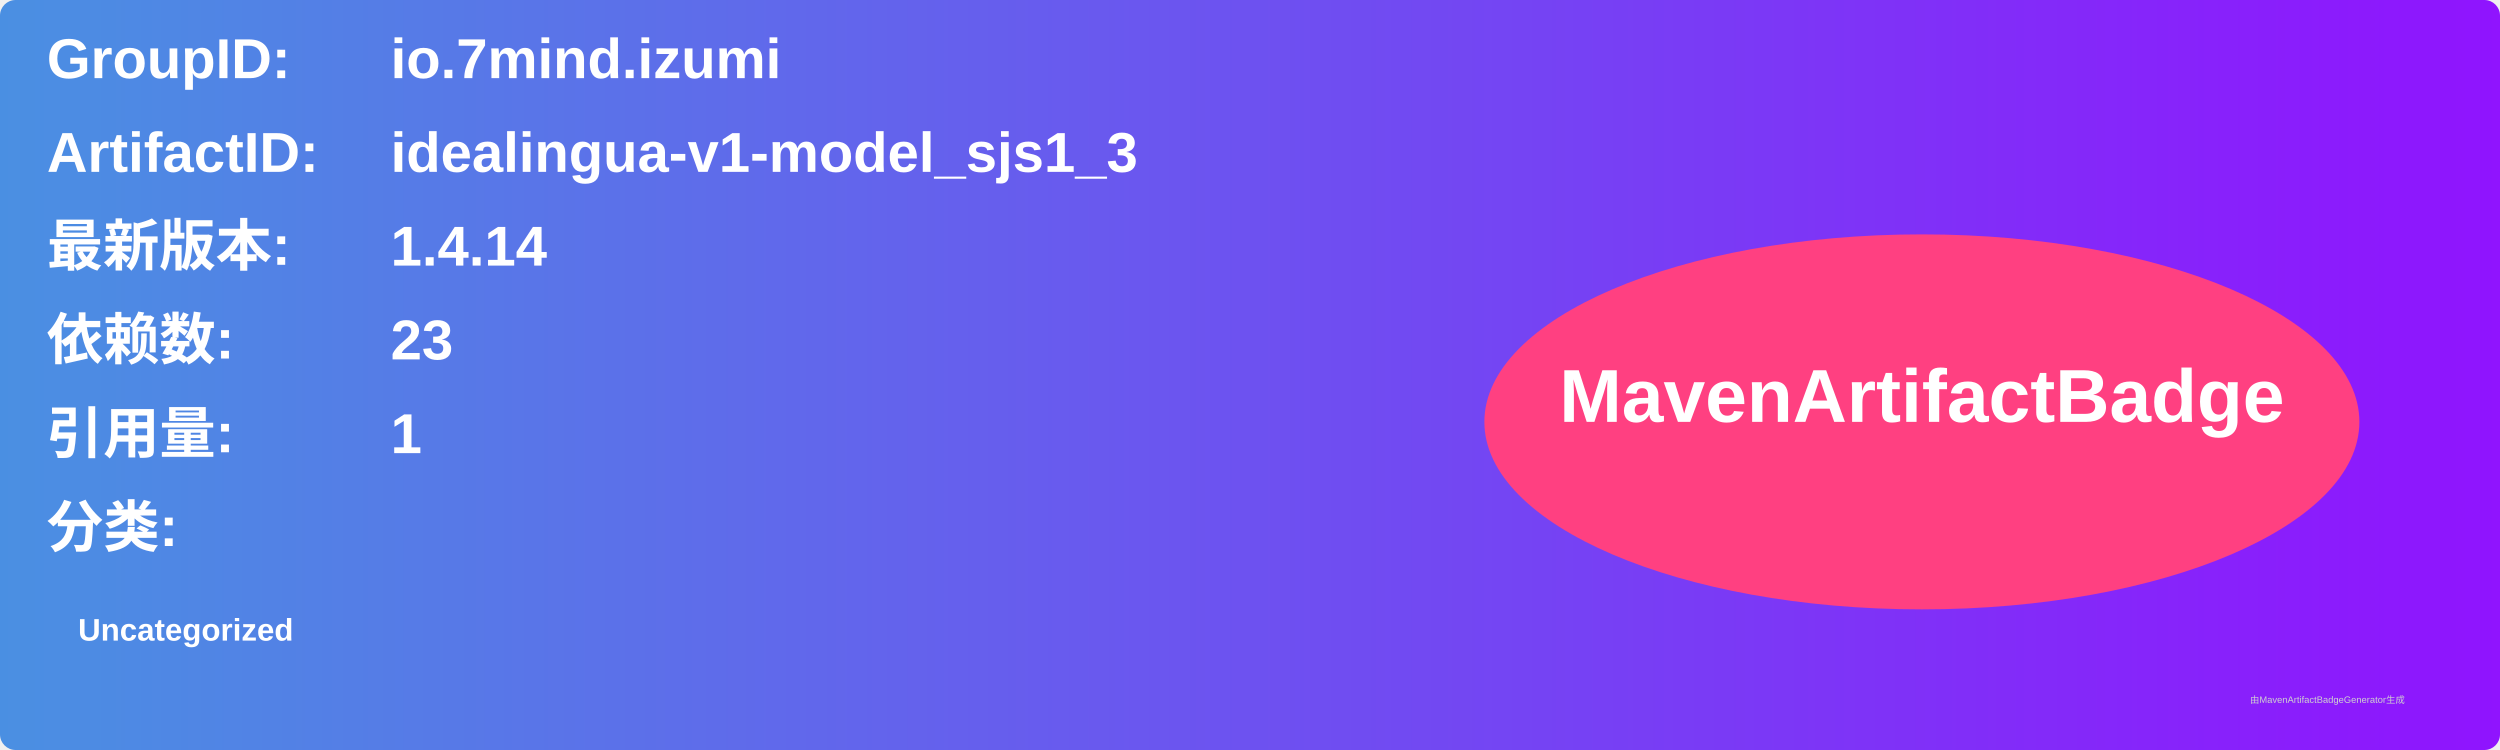
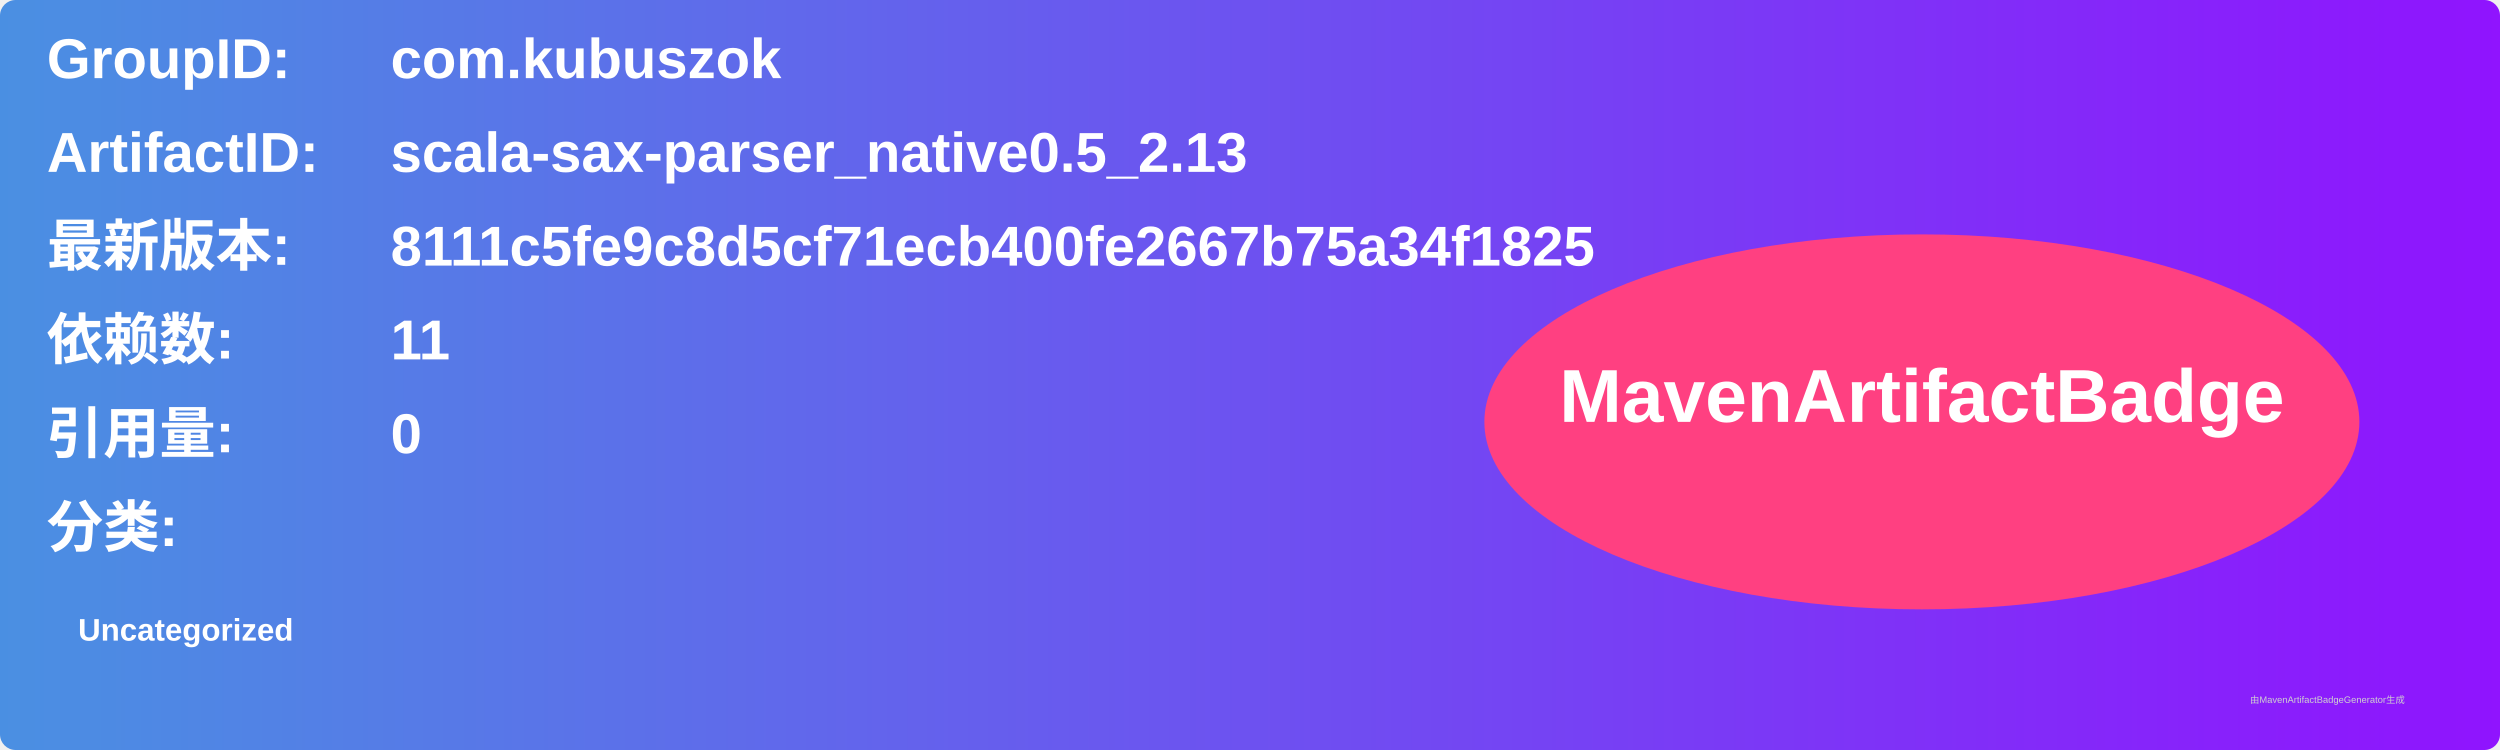
<svg xmlns="http://www.w3.org/2000/svg" width="800" height="240" viewBox="0 0 800 240">
  <linearGradient id="grad" x1="0%" y1="0%" x2="100%" y2="0%">
    <stop offset="0%" stop-color="#4a90e2" />
    <stop offset="100%" stop-color="#9013fe" />
  </linearGradient>
  <rect width="100%" height="100%" rx="5" ry="5" fill="url(#grad)" />
  <g transform="translate(15, 15)">
    <text x="0" y="10" font-family="Arial" font-size="18" fill="white" font-weight="bold" width="260">GroupID:</text>
-     <text x="110" y="10" font-family="Arial" font-size="18" fill="white" font-weight="bold" width="460">io.7mind.izumi</text>
+     <text x="110" y="10" font-family="Arial" font-size="18" fill="white" font-weight="bold" width="460">com.kubuszok</text>
    <text x="0" y="40" font-family="Arial" font-size="18" fill="white" font-weight="bold" width="260">ArtifactID:</text>
-     <text x="110" y="40" font-family="Arial" font-size="18" fill="white" font-weight="bold" width="460">idealingua-v1-model_sjs1_3</text>
+     <text x="110" y="40" font-family="Arial" font-size="18" fill="white" font-weight="bold" width="460">scala-sax-parser_native0.5_2.13</text>
    <text x="0" y="70" font-family="Arial" font-size="18" fill="white" font-weight="bold">最新版本:</text>
    <text x="110" y="70" font-family="Arial" font-size="18" fill="white" font-weight="bold">
-       <tspan font-weight="bold">1.4.14</tspan>
+       <tspan font-weight="bold">8111c5fe9c8d5cf71ecb400fe2667b75a34f1825</tspan>
    </text>
    <text x="0" y="100" font-family="Arial" font-size="18" fill="white" font-weight="bold">依赖数: </text>
    <text x="110" y="100" font-family="Arial" font-size="18" fill="white">
-       <tspan font-weight="bold">23</tspan>
+       <tspan font-weight="bold">11</tspan>
    </text>
    <text x="0" y="130" font-family="Arial" font-size="18" fill="white" font-weight="bold">引用量: </text>
    <text x="110" y="130" font-family="Arial" font-size="18" fill="white">
-       <tspan font-weight="bold">1</tspan>
+       <tspan font-weight="bold">0</tspan>
    </text>
    <text x="0" y="160" font-family="Arial" font-size="18" fill="white" font-weight="bold">分类:</text>
    <text x="10" y="190" font-family="Arial" font-size="10" fill="white">
      <tspan font-weight="bold">Uncategorized</tspan>
    </text>
    <ellipse cx="600" cy="120" rx="140" ry="60" fill="#ff4081" />
    <text x="600" y="120" text-anchor="middle" font-family="Arial" font-size="24" fill="white" font-weight="bold">MavenArtifactBadge</text>
  </g>
  <text x="720" y="225" font-family="Arial" font-size="3" fill="#d0d0d0">由MavenArtifactBadgeGenerator生成</text>
</svg>
